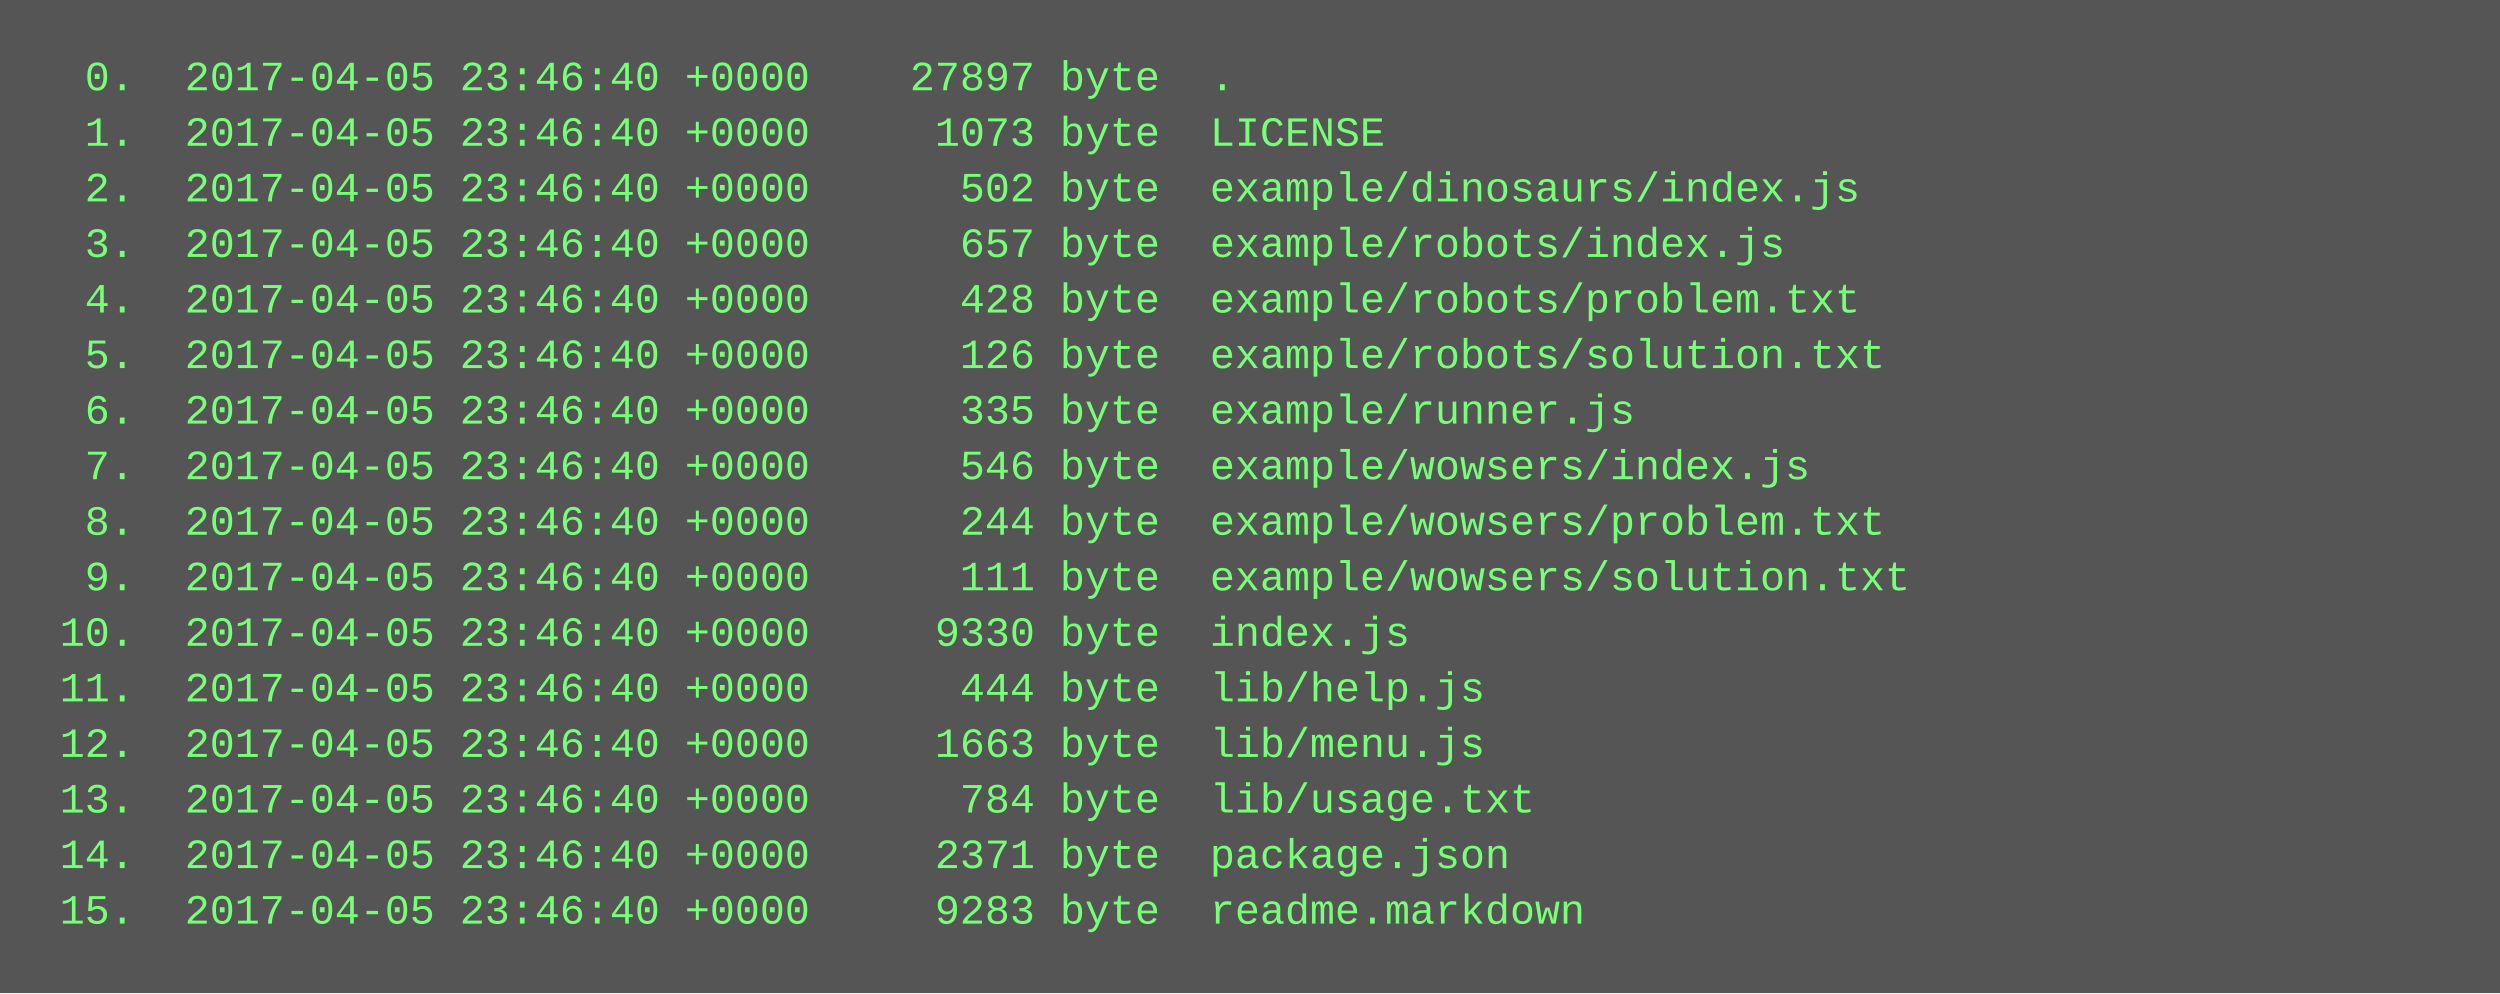
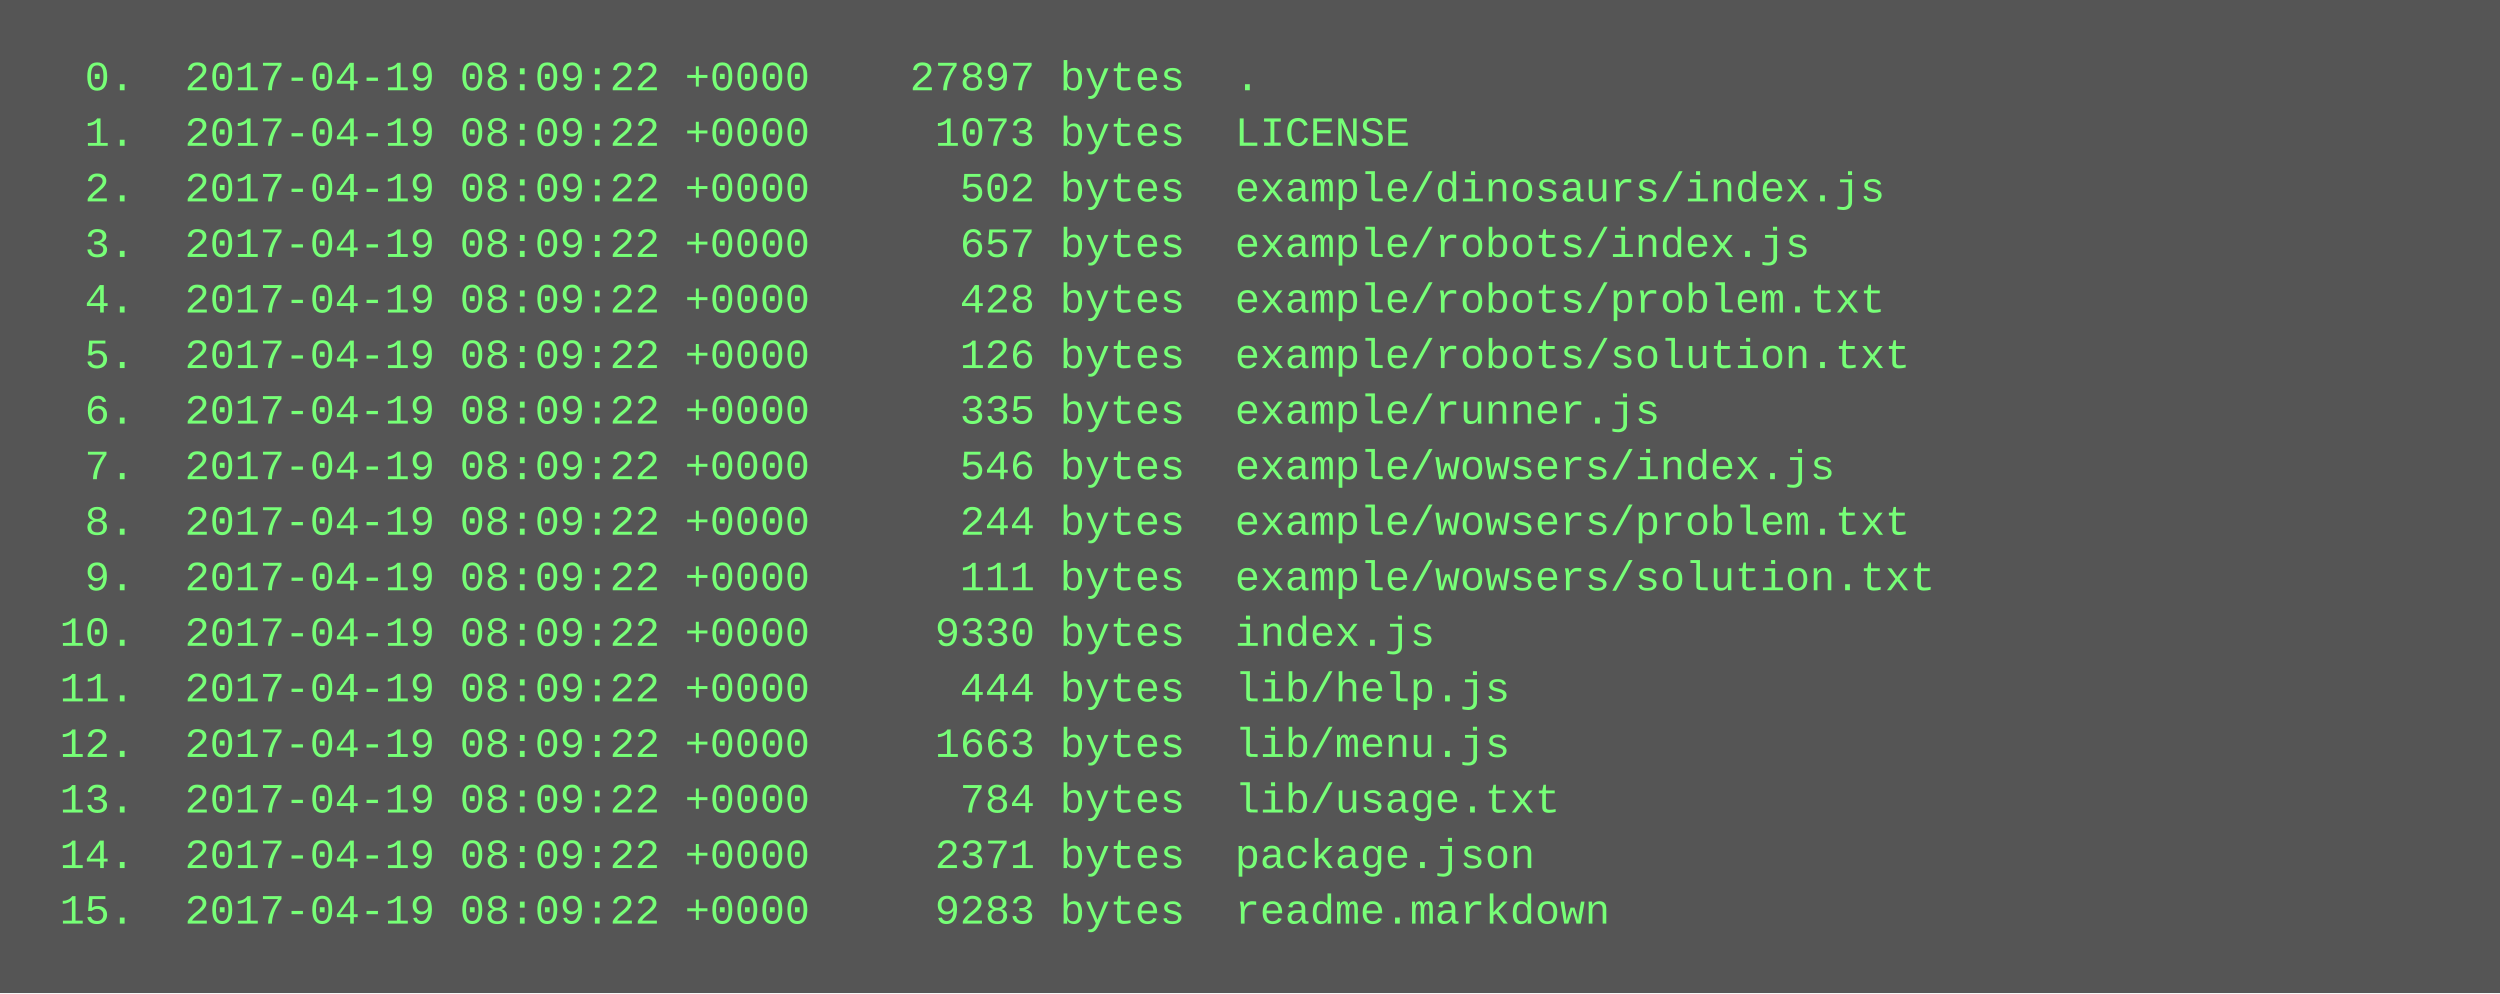
<svg xmlns="http://www.w3.org/2000/svg" height="286" width="720">
  <rect height="286" fill="#555" width="720" />
  <text fill="#7f7" font-family="Courier New" font-size="12" xml:space="preserve">
-     <tspan x="10" y="26">  0.  2017-04-05 23:46:40 +0000    27897 byte  .</tspan>
-     <tspan x="10" y="42">  1.  2017-04-05 23:46:40 +0000     1073 byte  LICENSE</tspan>
-     <tspan x="10" y="58">  2.  2017-04-05 23:46:40 +0000      502 byte  example/dinosaurs/index.js</tspan>
-     <tspan x="10" y="74">  3.  2017-04-05 23:46:40 +0000      657 byte  example/robots/index.js</tspan>
-     <tspan x="10" y="90">  4.  2017-04-05 23:46:40 +0000      428 byte  example/robots/problem.txt</tspan>
-     <tspan x="10" y="106">  5.  2017-04-05 23:46:40 +0000      126 byte  example/robots/solution.txt</tspan>
-     <tspan x="10" y="122">  6.  2017-04-05 23:46:40 +0000      335 byte  example/runner.js</tspan>
-     <tspan x="10" y="138">  7.  2017-04-05 23:46:40 +0000      546 byte  example/wowsers/index.js</tspan>
-     <tspan x="10" y="154">  8.  2017-04-05 23:46:40 +0000      244 byte  example/wowsers/problem.txt</tspan>
-     <tspan x="10" y="170">  9.  2017-04-05 23:46:40 +0000      111 byte  example/wowsers/solution.txt</tspan>
-     <tspan x="10" y="186"> 10.  2017-04-05 23:46:40 +0000     9330 byte  index.js</tspan>
-     <tspan x="10" y="202"> 11.  2017-04-05 23:46:40 +0000      444 byte  lib/help.js</tspan>
-     <tspan x="10" y="218"> 12.  2017-04-05 23:46:40 +0000     1663 byte  lib/menu.js</tspan>
-     <tspan x="10" y="234"> 13.  2017-04-05 23:46:40 +0000      784 byte  lib/usage.txt</tspan>
-     <tspan x="10" y="250"> 14.  2017-04-05 23:46:40 +0000     2371 byte  package.json</tspan>
-     <tspan x="10" y="266"> 15.  2017-04-05 23:46:40 +0000     9283 byte  readme.markdown</tspan>
+     <tspan x="10" y="26">  0.  2017-04-19 08:09:22 +0000    27897 bytes  .</tspan>
+     <tspan x="10" y="42">  1.  2017-04-19 08:09:22 +0000     1073 bytes  LICENSE</tspan>
+     <tspan x="10" y="58">  2.  2017-04-19 08:09:22 +0000      502 bytes  example/dinosaurs/index.js</tspan>
+     <tspan x="10" y="74">  3.  2017-04-19 08:09:22 +0000      657 bytes  example/robots/index.js</tspan>
+     <tspan x="10" y="90">  4.  2017-04-19 08:09:22 +0000      428 bytes  example/robots/problem.txt</tspan>
+     <tspan x="10" y="106">  5.  2017-04-19 08:09:22 +0000      126 bytes  example/robots/solution.txt</tspan>
+     <tspan x="10" y="122">  6.  2017-04-19 08:09:22 +0000      335 bytes  example/runner.js</tspan>
+     <tspan x="10" y="138">  7.  2017-04-19 08:09:22 +0000      546 bytes  example/wowsers/index.js</tspan>
+     <tspan x="10" y="154">  8.  2017-04-19 08:09:22 +0000      244 bytes  example/wowsers/problem.txt</tspan>
+     <tspan x="10" y="170">  9.  2017-04-19 08:09:22 +0000      111 bytes  example/wowsers/solution.txt</tspan>
+     <tspan x="10" y="186"> 10.  2017-04-19 08:09:22 +0000     9330 bytes  index.js</tspan>
+     <tspan x="10" y="202"> 11.  2017-04-19 08:09:22 +0000      444 bytes  lib/help.js</tspan>
+     <tspan x="10" y="218"> 12.  2017-04-19 08:09:22 +0000     1663 bytes  lib/menu.js</tspan>
+     <tspan x="10" y="234"> 13.  2017-04-19 08:09:22 +0000      784 bytes  lib/usage.txt</tspan>
+     <tspan x="10" y="250"> 14.  2017-04-19 08:09:22 +0000     2371 bytes  package.json</tspan>
+     <tspan x="10" y="266"> 15.  2017-04-19 08:09:22 +0000     9283 bytes  readme.markdown</tspan>
  </text>
</svg>
